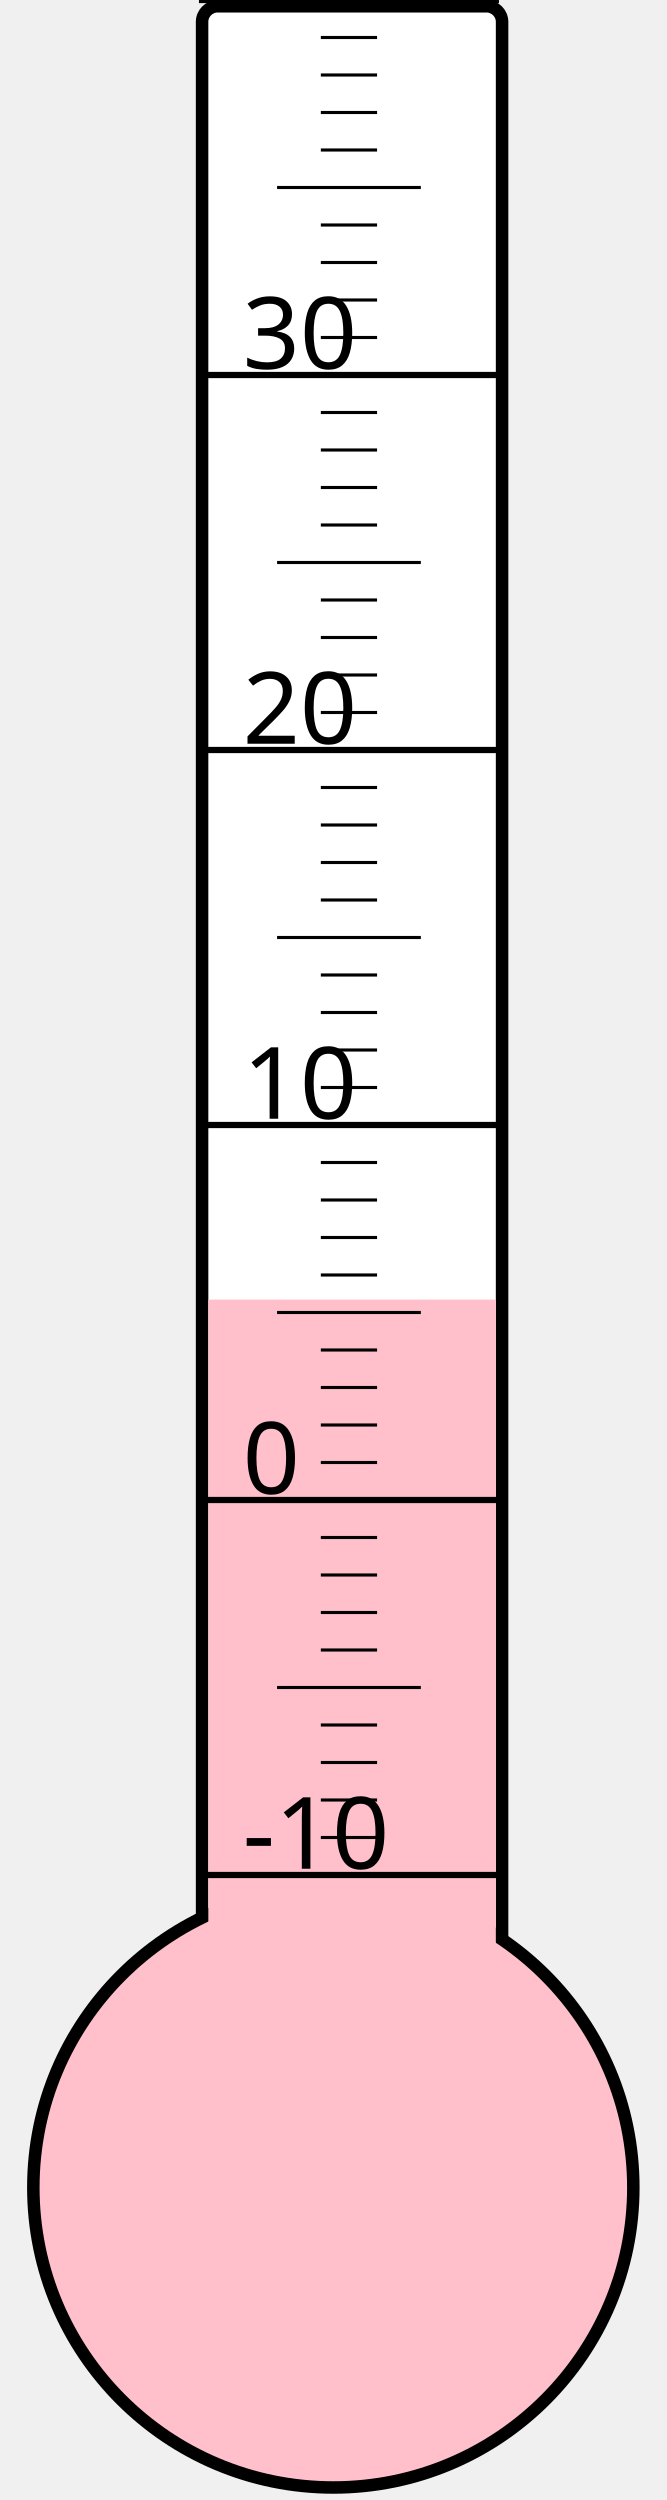
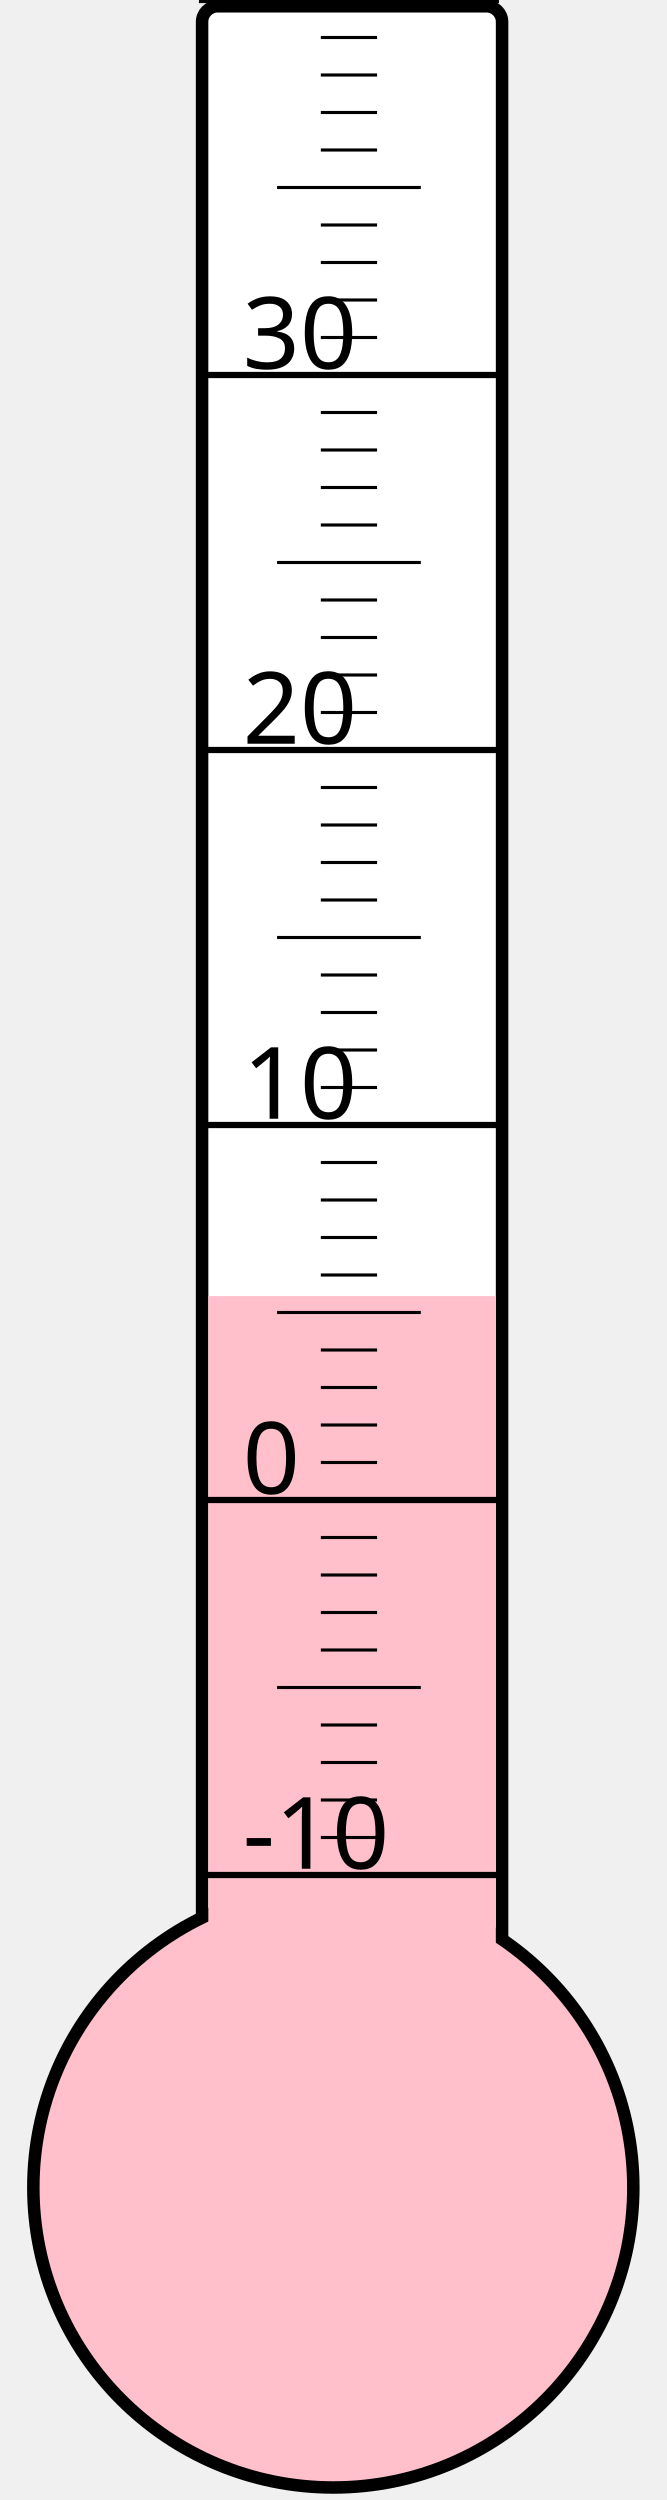
<svg xmlns="http://www.w3.org/2000/svg" width="40px" height="150px" viewBox="0 0 200 800">
  <rect width="200" height="800" x="0" y="0" style="fill: #ffffeb; fill-opacity: 0;" />
  <rect width="96" height="680" x="58" y="2" rx="5" ry="5" style="fill: white; fill-opacity: 1; stroke: black; stroke-width: 4;" />
  <circle cx="100" cy="700" r="96" style="fill: pink; stroke: black; stroke-width: 4;" />
-   <rect width="92" height="284.125" x="60" y="415.875" style="fill: pink; fill-opacity: 1; stroke-width: 0;" />
+   <rect width="92" height="285.25" x="60" y="414.75" style="fill: pink; fill-opacity: 1; stroke-width: 0;" />
  <text x="71" y="598" style="font-family: sans-serif; font-size: 24pt;">-10</text>
  <text x="71" y="478" style="font-family: sans-serif; font-size: 24pt;">0</text>
  <text x="71" y="358" style="font-family: sans-serif; font-size: 24pt;">10</text>
  <text x="71" y="238" style="font-family: sans-serif; font-size: 24pt;">20</text>
  <text x="71" y="118" style="font-family: sans-serif; font-size: 24pt;">30</text>
  <g style="stroke: black;">
    <line x1="57" y1="600" x2="153" y2="600" style="stroke-width: 2;" />
    <line x1="96" y1="588" x2="114" y2="588" style="stroke-width: 1;" />
    <line x1="96" y1="576" x2="114" y2="576" style="stroke-width: 1;" />
    <line x1="96" y1="564" x2="114" y2="564" style="stroke-width: 1;" />
    <line x1="96" y1="552" x2="114" y2="552" style="stroke-width: 1;" />
    <line x1="82" y1="540" x2="128" y2="540" style="stroke-width: 1;" />
    <line x1="96" y1="528" x2="114" y2="528" style="stroke-width: 1;" />
    <line x1="96" y1="516" x2="114" y2="516" style="stroke-width: 1;" />
    <line x1="96" y1="504" x2="114" y2="504" style="stroke-width: 1;" />
    <line x1="96" y1="492" x2="114" y2="492" style="stroke-width: 1;" />
    <line x1="57" y1="480" x2="153" y2="480" style="stroke-width: 2;" />
    <line x1="96" y1="468" x2="114" y2="468" style="stroke-width: 1;" />
    <line x1="96" y1="456" x2="114" y2="456" style="stroke-width: 1;" />
    <line x1="96" y1="444" x2="114" y2="444" style="stroke-width: 1;" />
    <line x1="96" y1="432" x2="114" y2="432" style="stroke-width: 1;" />
    <line x1="82" y1="420" x2="128" y2="420" style="stroke-width: 1;" />
    <line x1="96" y1="408" x2="114" y2="408" style="stroke-width: 1;" />
    <line x1="96" y1="396" x2="114" y2="396" style="stroke-width: 1;" />
    <line x1="96" y1="384" x2="114" y2="384" style="stroke-width: 1;" />
    <line x1="96" y1="372" x2="114" y2="372" style="stroke-width: 1;" />
    <line x1="57" y1="360" x2="153" y2="360" style="stroke-width: 2;" />
    <line x1="96" y1="348" x2="114" y2="348" style="stroke-width: 1;" />
    <line x1="96" y1="336" x2="114" y2="336" style="stroke-width: 1;" />
    <line x1="96" y1="324" x2="114" y2="324" style="stroke-width: 1;" />
    <line x1="96" y1="312" x2="114" y2="312" style="stroke-width: 1;" />
    <line x1="82" y1="300" x2="128" y2="300" style="stroke-width: 1;" />
    <line x1="96" y1="288" x2="114" y2="288" style="stroke-width: 1;" />
    <line x1="96" y1="276" x2="114" y2="276" style="stroke-width: 1;" />
    <line x1="96" y1="264" x2="114" y2="264" style="stroke-width: 1;" />
    <line x1="96" y1="252" x2="114" y2="252" style="stroke-width: 1;" />
    <line x1="57" y1="240" x2="153" y2="240" style="stroke-width: 2;" />
    <line x1="96" y1="228" x2="114" y2="228" style="stroke-width: 1;" />
    <line x1="96" y1="216" x2="114" y2="216" style="stroke-width: 1;" />
    <line x1="96" y1="204" x2="114" y2="204" style="stroke-width: 1;" />
    <line x1="96" y1="192" x2="114" y2="192" style="stroke-width: 1;" />
    <line x1="82" y1="180" x2="128" y2="180" style="stroke-width: 1;" />
    <line x1="96" y1="168" x2="114" y2="168" style="stroke-width: 1;" />
    <line x1="96" y1="156" x2="114" y2="156" style="stroke-width: 1;" />
    <line x1="96" y1="144" x2="114" y2="144" style="stroke-width: 1;" />
    <line x1="96" y1="132" x2="114" y2="132" style="stroke-width: 1;" />
    <line x1="57" y1="120" x2="153" y2="120" style="stroke-width: 2;" />
    <line x1="96" y1="108" x2="114" y2="108" style="stroke-width: 1;" />
    <line x1="96" y1="96" x2="114" y2="96" style="stroke-width: 1;" />
    <line x1="96" y1="84" x2="114" y2="84" style="stroke-width: 1;" />
    <line x1="96" y1="72" x2="114" y2="72" style="stroke-width: 1;" />
    <line x1="82" y1="60" x2="128" y2="60" style="stroke-width: 1;" />
    <line x1="96" y1="48" x2="114" y2="48" style="stroke-width: 1;" />
    <line x1="96" y1="36" x2="114" y2="36" style="stroke-width: 1;" />
    <line x1="96" y1="24" x2="114" y2="24" style="stroke-width: 1;" />
    <line x1="96" y1="12" x2="114" y2="12" style="stroke-width: 1;" />
    <line x1="57" y1="0" x2="153" y2="0" style="stroke-width: 2;" />
  </g>
</svg>
